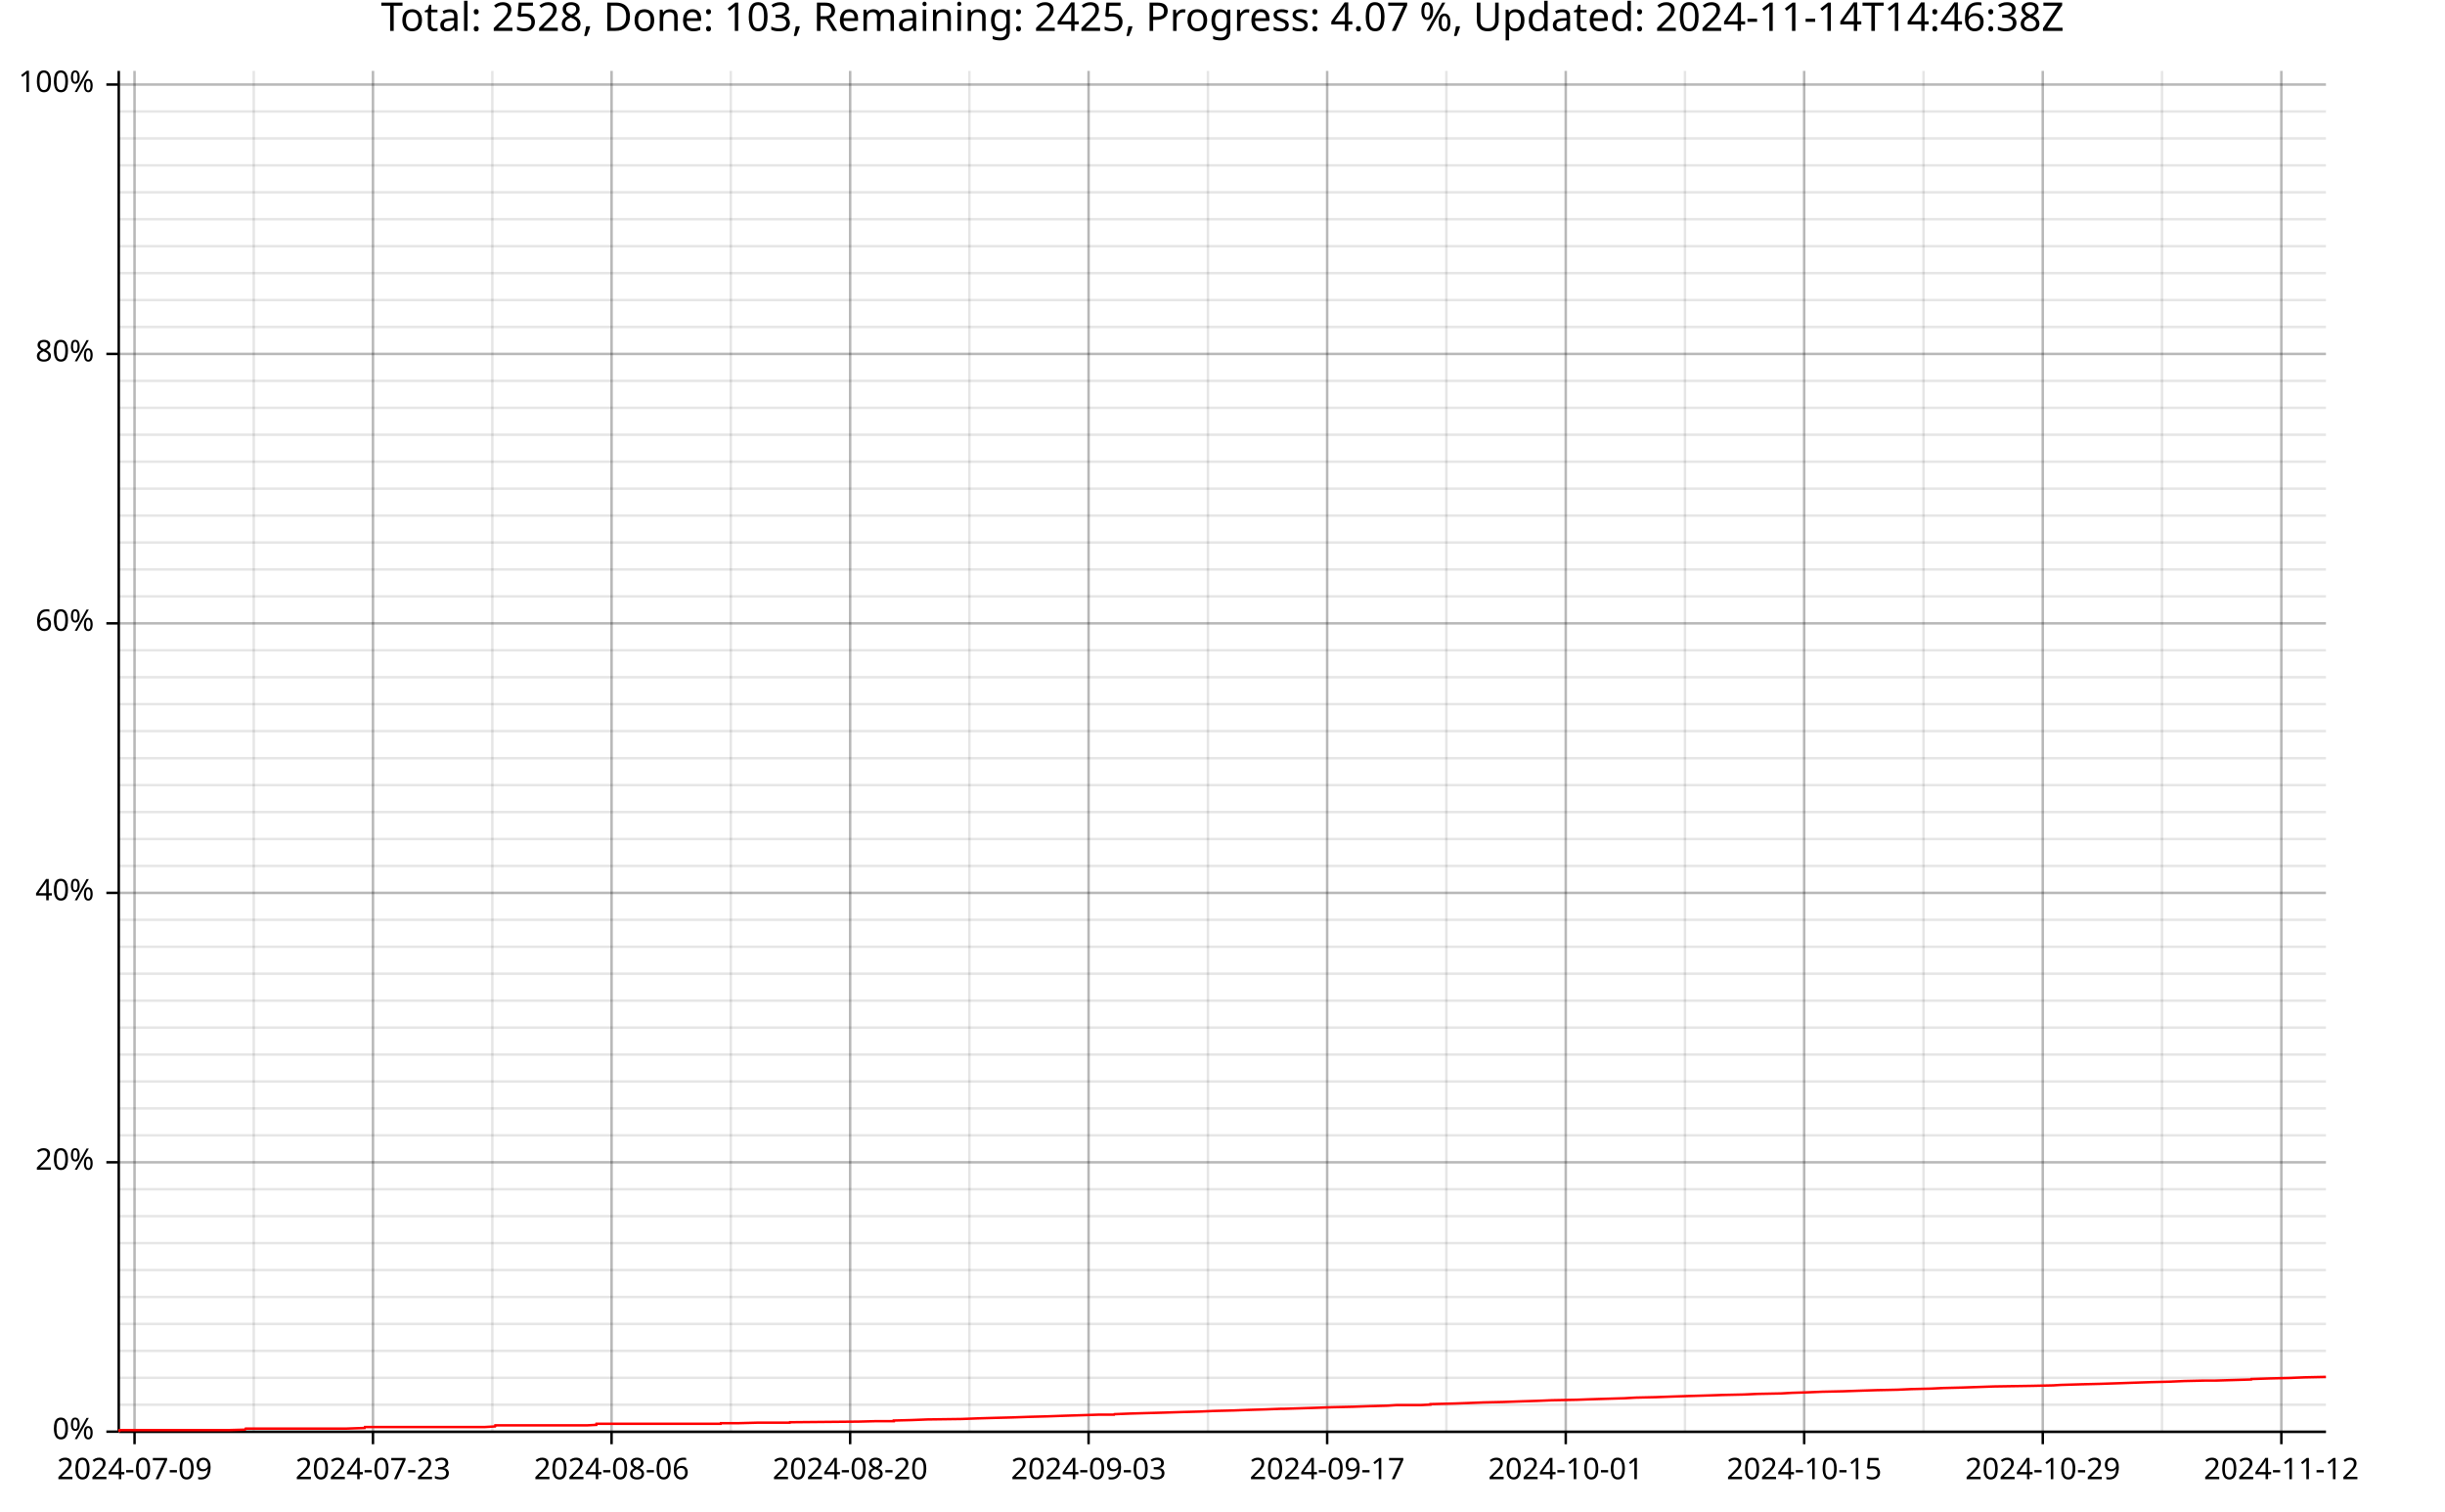
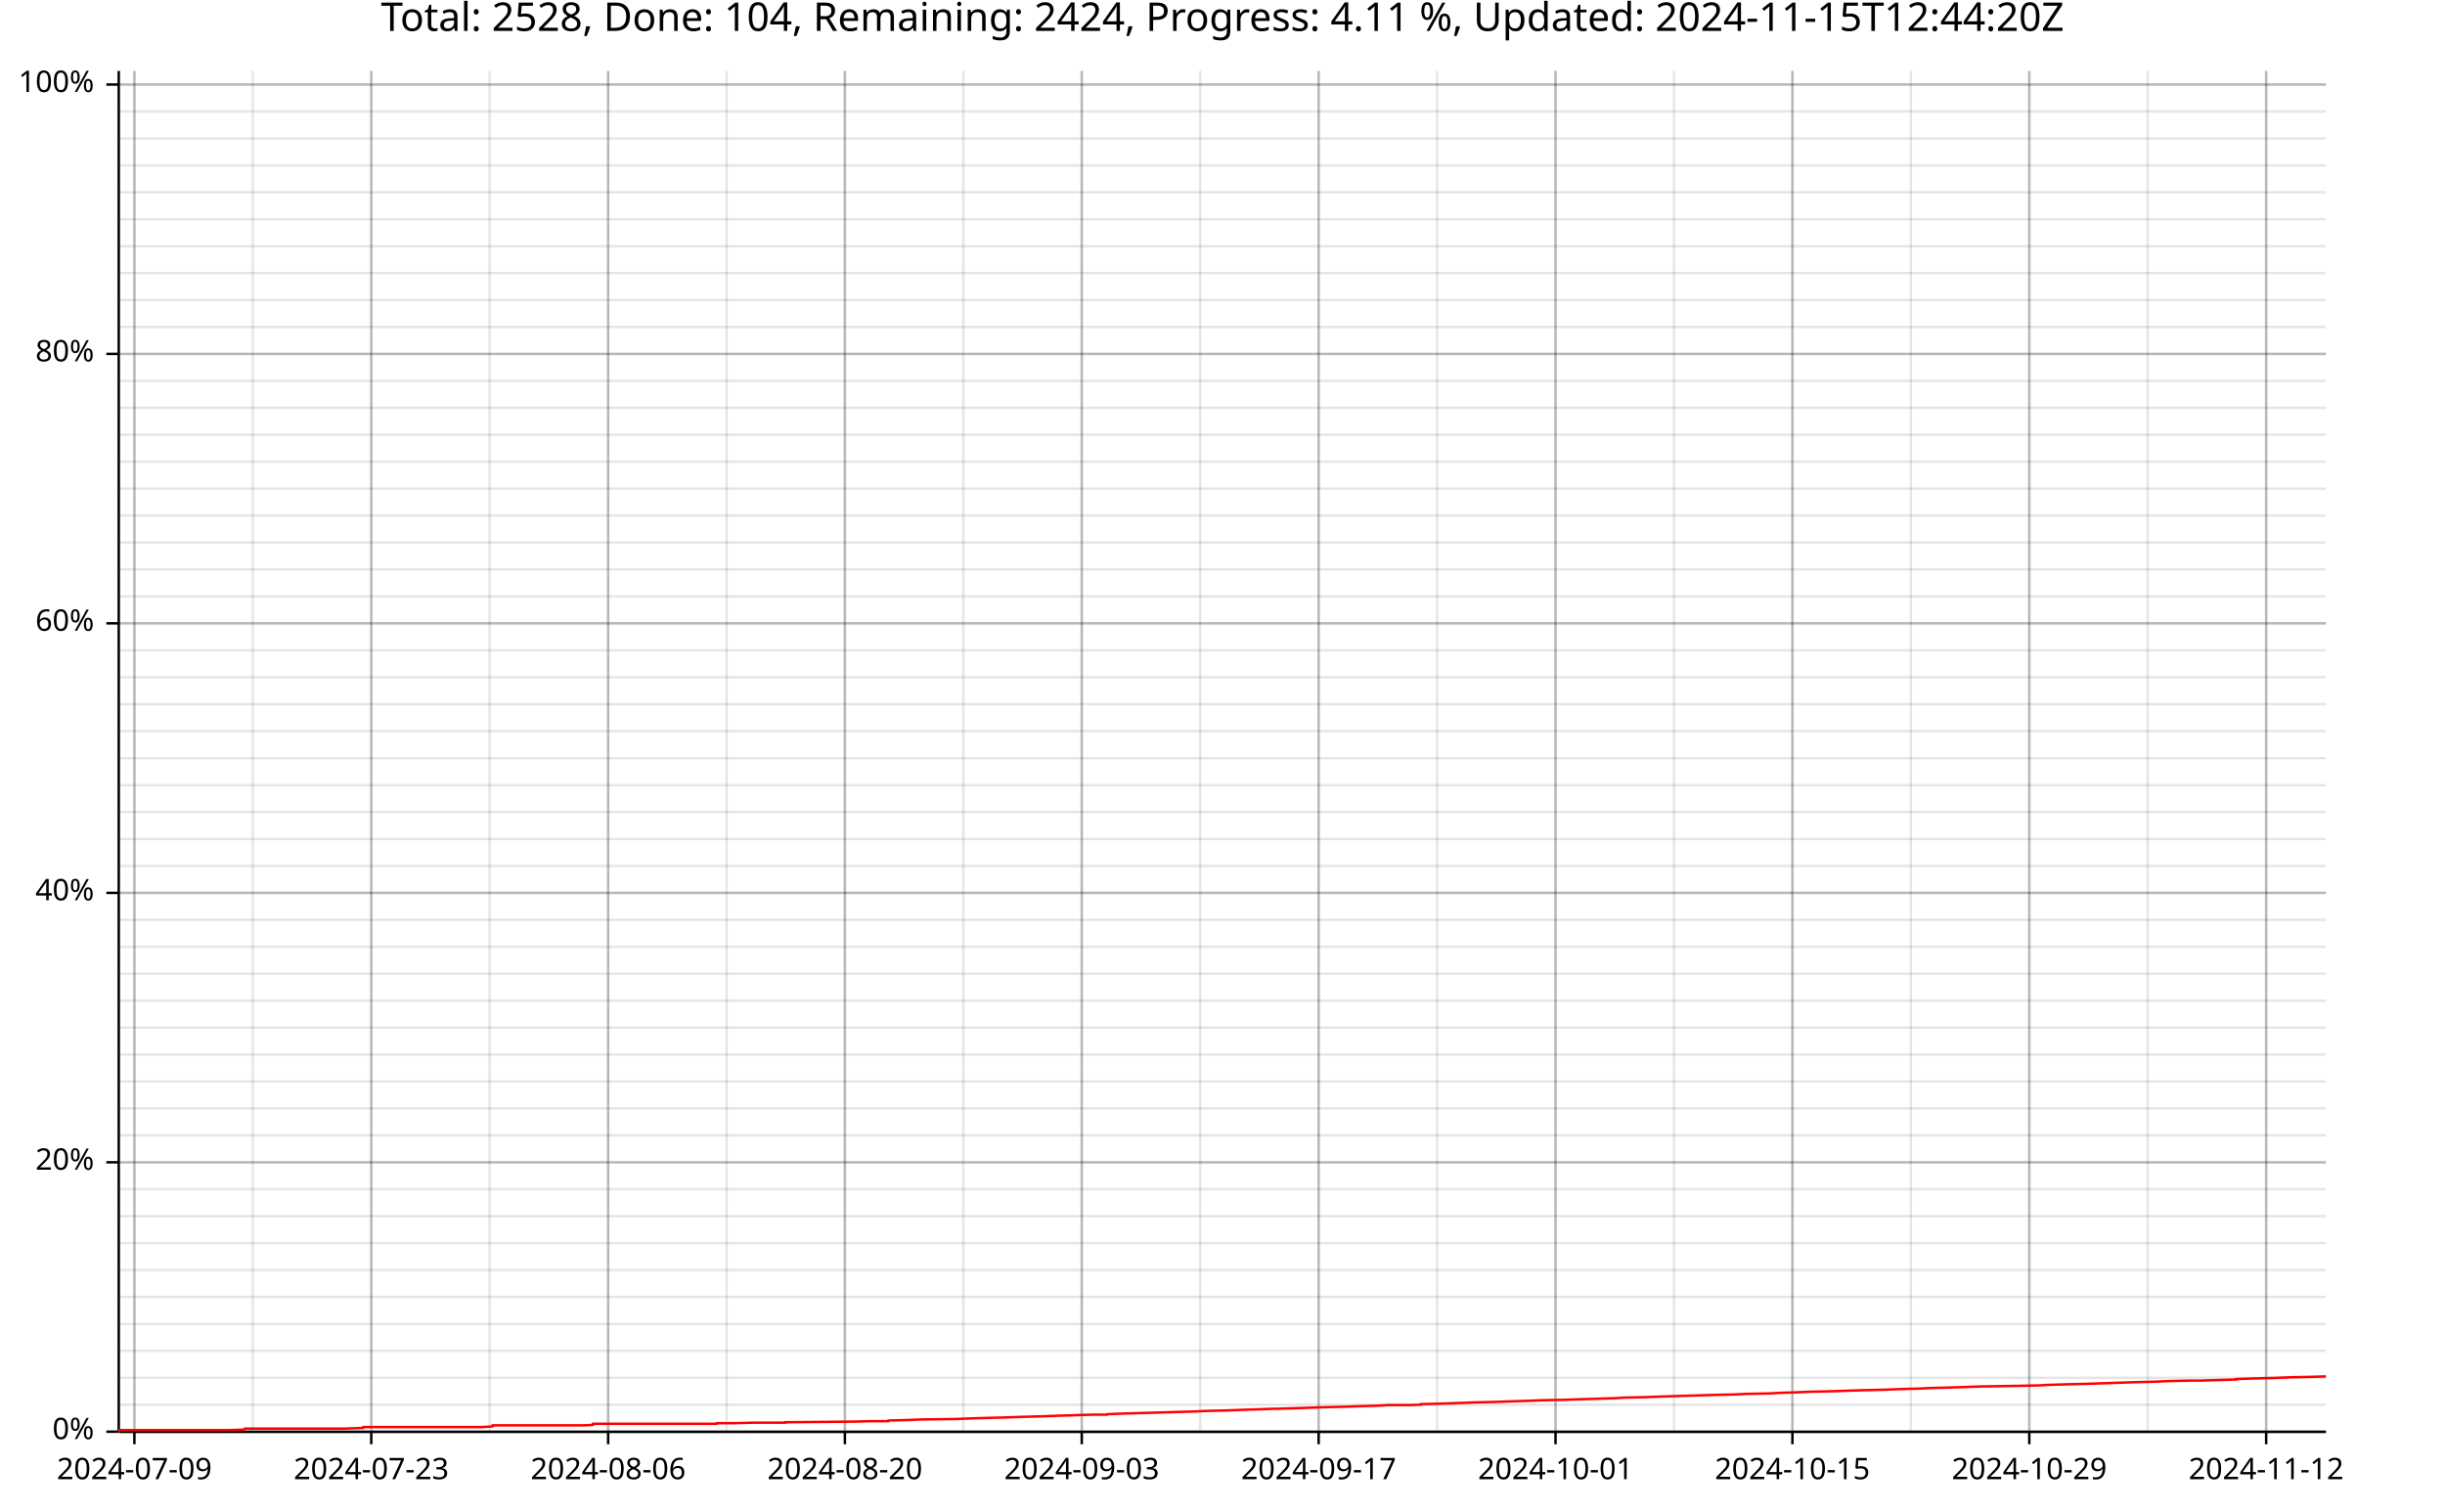
<svg xmlns="http://www.w3.org/2000/svg" width="987" height="610" viewBox="0 0 15792 9760">
  <text x="7896" y="5" dy="0.76em" text-anchor="middle" font-family="sans-serif" font-size="256" opacity="1" fill="#000000">
- Total: 2528, Done: 103, Remaining: 2425, Progress: 4.07 %, Updated: 2024-11-14T14:46:38Z
+ Total: 2528, Done: 104, Remaining: 2424, Progress: 4.11 %, Updated: 2024-11-15T12:44:20Z
</text>
-   <line opacity="0.1" stroke="#000000" stroke-width="16" x1="869" y1="9247" x2="869" y2="458" />
-   <line opacity="0.1" stroke="#000000" stroke-width="16" x1="1639" y1="9247" x2="1639" y2="458" />
-   <line opacity="0.1" stroke="#000000" stroke-width="16" x1="2409" y1="9247" x2="2409" y2="458" />
-   <line opacity="0.1" stroke="#000000" stroke-width="16" x1="3180" y1="9247" x2="3180" y2="458" />
-   <line opacity="0.1" stroke="#000000" stroke-width="16" x1="3950" y1="9247" x2="3950" y2="458" />
-   <line opacity="0.1" stroke="#000000" stroke-width="16" x1="4720" y1="9247" x2="4720" y2="458" />
-   <line opacity="0.1" stroke="#000000" stroke-width="16" x1="5491" y1="9247" x2="5491" y2="458" />
-   <line opacity="0.1" stroke="#000000" stroke-width="16" x1="6261" y1="9247" x2="6261" y2="458" />
-   <line opacity="0.1" stroke="#000000" stroke-width="16" x1="7031" y1="9247" x2="7031" y2="458" />
-   <line opacity="0.1" stroke="#000000" stroke-width="16" x1="7802" y1="9247" x2="7802" y2="458" />
-   <line opacity="0.1" stroke="#000000" stroke-width="16" x1="8572" y1="9247" x2="8572" y2="458" />
-   <line opacity="0.1" stroke="#000000" stroke-width="16" x1="9342" y1="9247" x2="9342" y2="458" />
-   <line opacity="0.1" stroke="#000000" stroke-width="16" x1="10113" y1="9247" x2="10113" y2="458" />
-   <line opacity="0.1" stroke="#000000" stroke-width="16" x1="10883" y1="9247" x2="10883" y2="458" />
-   <line opacity="0.1" stroke="#000000" stroke-width="16" x1="11653" y1="9247" x2="11653" y2="458" />
-   <line opacity="0.1" stroke="#000000" stroke-width="16" x1="12424" y1="9247" x2="12424" y2="458" />
-   <line opacity="0.1" stroke="#000000" stroke-width="16" x1="13194" y1="9247" x2="13194" y2="458" />
-   <line opacity="0.1" stroke="#000000" stroke-width="16" x1="13964" y1="9247" x2="13964" y2="458" />
-   <line opacity="0.1" stroke="#000000" stroke-width="16" x1="14735" y1="9247" x2="14735" y2="458" />
+   <line opacity="0.1" stroke="#000000" stroke-width="16" x1="868" y1="9247" x2="868" y2="458" />
+   <line opacity="0.1" stroke="#000000" stroke-width="16" x1="1633" y1="9247" x2="1633" y2="458" />
+   <line opacity="0.1" stroke="#000000" stroke-width="16" x1="2398" y1="9247" x2="2398" y2="458" />
+   <line opacity="0.1" stroke="#000000" stroke-width="16" x1="3163" y1="9247" x2="3163" y2="458" />
+   <line opacity="0.1" stroke="#000000" stroke-width="16" x1="3928" y1="9247" x2="3928" y2="458" />
+   <line opacity="0.1" stroke="#000000" stroke-width="16" x1="4693" y1="9247" x2="4693" y2="458" />
+   <line opacity="0.1" stroke="#000000" stroke-width="16" x1="5457" y1="9247" x2="5457" y2="458" />
+   <line opacity="0.1" stroke="#000000" stroke-width="16" x1="6222" y1="9247" x2="6222" y2="458" />
+   <line opacity="0.1" stroke="#000000" stroke-width="16" x1="6987" y1="9247" x2="6987" y2="458" />
+   <line opacity="0.1" stroke="#000000" stroke-width="16" x1="7752" y1="9247" x2="7752" y2="458" />
+   <line opacity="0.1" stroke="#000000" stroke-width="16" x1="8517" y1="9247" x2="8517" y2="458" />
+   <line opacity="0.1" stroke="#000000" stroke-width="16" x1="9282" y1="9247" x2="9282" y2="458" />
+   <line opacity="0.1" stroke="#000000" stroke-width="16" x1="10047" y1="9247" x2="10047" y2="458" />
+   <line opacity="0.1" stroke="#000000" stroke-width="16" x1="10812" y1="9247" x2="10812" y2="458" />
+   <line opacity="0.1" stroke="#000000" stroke-width="16" x1="11577" y1="9247" x2="11577" y2="458" />
+   <line opacity="0.1" stroke="#000000" stroke-width="16" x1="12342" y1="9247" x2="12342" y2="458" />
+   <line opacity="0.1" stroke="#000000" stroke-width="16" x1="13107" y1="9247" x2="13107" y2="458" />
+   <line opacity="0.1" stroke="#000000" stroke-width="16" x1="13872" y1="9247" x2="13872" y2="458" />
+   <line opacity="0.1" stroke="#000000" stroke-width="16" x1="14637" y1="9247" x2="14637" y2="458" />
  <line opacity="0.1" stroke="#000000" stroke-width="16" x1="768" y1="9247" x2="15023" y2="9247" />
  <line opacity="0.1" stroke="#000000" stroke-width="16" x1="768" y1="9073" x2="15023" y2="9073" />
  <line opacity="0.1" stroke="#000000" stroke-width="16" x1="768" y1="8899" x2="15023" y2="8899" />
  <line opacity="0.1" stroke="#000000" stroke-width="16" x1="768" y1="8725" x2="15023" y2="8725" />
  <line opacity="0.1" stroke="#000000" stroke-width="16" x1="768" y1="8551" x2="15023" y2="8551" />
  <line opacity="0.1" stroke="#000000" stroke-width="16" x1="768" y1="8377" x2="15023" y2="8377" />
  <line opacity="0.1" stroke="#000000" stroke-width="16" x1="768" y1="8203" x2="15023" y2="8203" />
  <line opacity="0.1" stroke="#000000" stroke-width="16" x1="768" y1="8029" x2="15023" y2="8029" />
  <line opacity="0.1" stroke="#000000" stroke-width="16" x1="768" y1="7855" x2="15023" y2="7855" />
  <line opacity="0.1" stroke="#000000" stroke-width="16" x1="768" y1="7681" x2="15023" y2="7681" />
  <line opacity="0.1" stroke="#000000" stroke-width="16" x1="768" y1="7507" x2="15023" y2="7507" />
  <line opacity="0.1" stroke="#000000" stroke-width="16" x1="768" y1="7333" x2="15023" y2="7333" />
  <line opacity="0.1" stroke="#000000" stroke-width="16" x1="768" y1="7159" x2="15023" y2="7159" />
  <line opacity="0.1" stroke="#000000" stroke-width="16" x1="768" y1="6985" x2="15023" y2="6985" />
  <line opacity="0.1" stroke="#000000" stroke-width="16" x1="768" y1="6811" x2="15023" y2="6811" />
  <line opacity="0.1" stroke="#000000" stroke-width="16" x1="768" y1="6637" x2="15023" y2="6637" />
  <line opacity="0.1" stroke="#000000" stroke-width="16" x1="768" y1="6463" x2="15023" y2="6463" />
  <line opacity="0.1" stroke="#000000" stroke-width="16" x1="768" y1="6289" x2="15023" y2="6289" />
  <line opacity="0.1" stroke="#000000" stroke-width="16" x1="768" y1="6115" x2="15023" y2="6115" />
  <line opacity="0.1" stroke="#000000" stroke-width="16" x1="768" y1="5941" x2="15023" y2="5941" />
  <line opacity="0.1" stroke="#000000" stroke-width="16" x1="768" y1="5767" x2="15023" y2="5767" />
  <line opacity="0.1" stroke="#000000" stroke-width="16" x1="768" y1="5593" x2="15023" y2="5593" />
  <line opacity="0.1" stroke="#000000" stroke-width="16" x1="768" y1="5419" x2="15023" y2="5419" />
  <line opacity="0.1" stroke="#000000" stroke-width="16" x1="768" y1="5245" x2="15023" y2="5245" />
  <line opacity="0.1" stroke="#000000" stroke-width="16" x1="768" y1="5071" x2="15023" y2="5071" />
  <line opacity="0.1" stroke="#000000" stroke-width="16" x1="768" y1="4897" x2="15023" y2="4897" />
  <line opacity="0.1" stroke="#000000" stroke-width="16" x1="768" y1="4722" x2="15023" y2="4722" />
  <line opacity="0.1" stroke="#000000" stroke-width="16" x1="768" y1="4548" x2="15023" y2="4548" />
  <line opacity="0.1" stroke="#000000" stroke-width="16" x1="768" y1="4374" x2="15023" y2="4374" />
  <line opacity="0.1" stroke="#000000" stroke-width="16" x1="768" y1="4200" x2="15023" y2="4200" />
  <line opacity="0.1" stroke="#000000" stroke-width="16" x1="768" y1="4026" x2="15023" y2="4026" />
  <line opacity="0.1" stroke="#000000" stroke-width="16" x1="768" y1="3852" x2="15023" y2="3852" />
  <line opacity="0.1" stroke="#000000" stroke-width="16" x1="768" y1="3678" x2="15023" y2="3678" />
  <line opacity="0.1" stroke="#000000" stroke-width="16" x1="768" y1="3504" x2="15023" y2="3504" />
  <line opacity="0.1" stroke="#000000" stroke-width="16" x1="768" y1="3330" x2="15023" y2="3330" />
  <line opacity="0.1" stroke="#000000" stroke-width="16" x1="768" y1="3156" x2="15023" y2="3156" />
  <line opacity="0.1" stroke="#000000" stroke-width="16" x1="768" y1="2982" x2="15023" y2="2982" />
  <line opacity="0.1" stroke="#000000" stroke-width="16" x1="768" y1="2808" x2="15023" y2="2808" />
  <line opacity="0.1" stroke="#000000" stroke-width="16" x1="768" y1="2634" x2="15023" y2="2634" />
  <line opacity="0.1" stroke="#000000" stroke-width="16" x1="768" y1="2460" x2="15023" y2="2460" />
  <line opacity="0.1" stroke="#000000" stroke-width="16" x1="768" y1="2286" x2="15023" y2="2286" />
  <line opacity="0.1" stroke="#000000" stroke-width="16" x1="768" y1="2112" x2="15023" y2="2112" />
  <line opacity="0.1" stroke="#000000" stroke-width="16" x1="768" y1="1938" x2="15023" y2="1938" />
  <line opacity="0.1" stroke="#000000" stroke-width="16" x1="768" y1="1764" x2="15023" y2="1764" />
  <line opacity="0.1" stroke="#000000" stroke-width="16" x1="768" y1="1590" x2="15023" y2="1590" />
  <line opacity="0.1" stroke="#000000" stroke-width="16" x1="768" y1="1416" x2="15023" y2="1416" />
  <line opacity="0.1" stroke="#000000" stroke-width="16" x1="768" y1="1242" x2="15023" y2="1242" />
  <line opacity="0.1" stroke="#000000" stroke-width="16" x1="768" y1="1068" x2="15023" y2="1068" />
  <line opacity="0.1" stroke="#000000" stroke-width="16" x1="768" y1="894" x2="15023" y2="894" />
  <line opacity="0.1" stroke="#000000" stroke-width="16" x1="768" y1="720" x2="15023" y2="720" />
  <line opacity="0.1" stroke="#000000" stroke-width="16" x1="768" y1="546" x2="15023" y2="546" />
-   <line opacity="0.2" stroke="#000000" stroke-width="16" x1="869" y1="9247" x2="869" y2="458" />
-   <line opacity="0.2" stroke="#000000" stroke-width="16" x1="2409" y1="9247" x2="2409" y2="458" />
-   <line opacity="0.2" stroke="#000000" stroke-width="16" x1="3950" y1="9247" x2="3950" y2="458" />
-   <line opacity="0.2" stroke="#000000" stroke-width="16" x1="5491" y1="9247" x2="5491" y2="458" />
-   <line opacity="0.2" stroke="#000000" stroke-width="16" x1="7031" y1="9247" x2="7031" y2="458" />
-   <line opacity="0.2" stroke="#000000" stroke-width="16" x1="8572" y1="9247" x2="8572" y2="458" />
-   <line opacity="0.2" stroke="#000000" stroke-width="16" x1="10113" y1="9247" x2="10113" y2="458" />
-   <line opacity="0.2" stroke="#000000" stroke-width="16" x1="11653" y1="9247" x2="11653" y2="458" />
-   <line opacity="0.2" stroke="#000000" stroke-width="16" x1="13194" y1="9247" x2="13194" y2="458" />
-   <line opacity="0.2" stroke="#000000" stroke-width="16" x1="14735" y1="9247" x2="14735" y2="458" />
+   <line opacity="0.2" stroke="#000000" stroke-width="16" x1="868" y1="9247" x2="868" y2="458" />
+   <line opacity="0.2" stroke="#000000" stroke-width="16" x1="2398" y1="9247" x2="2398" y2="458" />
+   <line opacity="0.2" stroke="#000000" stroke-width="16" x1="3928" y1="9247" x2="3928" y2="458" />
+   <line opacity="0.2" stroke="#000000" stroke-width="16" x1="5457" y1="9247" x2="5457" y2="458" />
+   <line opacity="0.2" stroke="#000000" stroke-width="16" x1="6987" y1="9247" x2="6987" y2="458" />
+   <line opacity="0.2" stroke="#000000" stroke-width="16" x1="8517" y1="9247" x2="8517" y2="458" />
+   <line opacity="0.2" stroke="#000000" stroke-width="16" x1="10047" y1="9247" x2="10047" y2="458" />
+   <line opacity="0.2" stroke="#000000" stroke-width="16" x1="11577" y1="9247" x2="11577" y2="458" />
+   <line opacity="0.2" stroke="#000000" stroke-width="16" x1="13107" y1="9247" x2="13107" y2="458" />
+   <line opacity="0.2" stroke="#000000" stroke-width="16" x1="14637" y1="9247" x2="14637" y2="458" />
  <line opacity="0.2" stroke="#000000" stroke-width="16" x1="768" y1="9247" x2="15023" y2="9247" />
  <line opacity="0.2" stroke="#000000" stroke-width="16" x1="768" y1="7507" x2="15023" y2="7507" />
  <line opacity="0.2" stroke="#000000" stroke-width="16" x1="768" y1="5767" x2="15023" y2="5767" />
  <line opacity="0.2" stroke="#000000" stroke-width="16" x1="768" y1="4026" x2="15023" y2="4026" />
  <line opacity="0.2" stroke="#000000" stroke-width="16" x1="768" y1="2286" x2="15023" y2="2286" />
  <line opacity="0.2" stroke="#000000" stroke-width="16" x1="768" y1="546" x2="15023" y2="546" />
  <polyline fill="none" opacity="1" stroke="#000000" stroke-width="16" points="767,458 767,9247 " />
  <text x="608" y="9247" dy="0.5ex" text-anchor="end" font-family="sans-serif" font-size="192" opacity="1" fill="#000000">
0%
</text>
  <polyline fill="none" opacity="1" stroke="#000000" stroke-width="16" points="687,9247 767,9247 " />
  <text x="608" y="7507" dy="0.5ex" text-anchor="end" font-family="sans-serif" font-size="192" opacity="1" fill="#000000">
20%
</text>
  <polyline fill="none" opacity="1" stroke="#000000" stroke-width="16" points="687,7507 767,7507 " />
  <text x="608" y="5767" dy="0.5ex" text-anchor="end" font-family="sans-serif" font-size="192" opacity="1" fill="#000000">
40%
</text>
  <polyline fill="none" opacity="1" stroke="#000000" stroke-width="16" points="687,5767 767,5767 " />
  <text x="608" y="4026" dy="0.5ex" text-anchor="end" font-family="sans-serif" font-size="192" opacity="1" fill="#000000">
60%
</text>
  <polyline fill="none" opacity="1" stroke="#000000" stroke-width="16" points="687,4026 767,4026 " />
  <text x="608" y="2286" dy="0.5ex" text-anchor="end" font-family="sans-serif" font-size="192" opacity="1" fill="#000000">
80%
</text>
  <polyline fill="none" opacity="1" stroke="#000000" stroke-width="16" points="687,2286 767,2286 " />
  <text x="608" y="546" dy="0.5ex" text-anchor="end" font-family="sans-serif" font-size="192" opacity="1" fill="#000000">
100%
</text>
  <polyline fill="none" opacity="1" stroke="#000000" stroke-width="16" points="687,546 767,546 " />
  <polyline fill="none" opacity="1" stroke="#000000" stroke-width="16" points="768,9248 15023,9248 " />
-   <text x="869" y="9408" dy="0.76em" text-anchor="middle" font-family="sans-serif" font-size="192" opacity="1" fill="#000000">
+   <text x="868" y="9408" dy="0.76em" text-anchor="middle" font-family="sans-serif" font-size="192" opacity="1" fill="#000000">
2024-07-09
</text>
-   <polyline fill="none" opacity="1" stroke="#000000" stroke-width="16" points="869,9248 869,9328 " />
-   <text x="2409" y="9408" dy="0.76em" text-anchor="middle" font-family="sans-serif" font-size="192" opacity="1" fill="#000000">
+   <polyline fill="none" opacity="1" stroke="#000000" stroke-width="16" points="868,9248 868,9328 " />
+   <text x="2398" y="9408" dy="0.76em" text-anchor="middle" font-family="sans-serif" font-size="192" opacity="1" fill="#000000">
2024-07-23
</text>
-   <polyline fill="none" opacity="1" stroke="#000000" stroke-width="16" points="2409,9248 2409,9328 " />
-   <text x="3950" y="9408" dy="0.76em" text-anchor="middle" font-family="sans-serif" font-size="192" opacity="1" fill="#000000">
+   <polyline fill="none" opacity="1" stroke="#000000" stroke-width="16" points="2398,9248 2398,9328 " />
+   <text x="3928" y="9408" dy="0.76em" text-anchor="middle" font-family="sans-serif" font-size="192" opacity="1" fill="#000000">
2024-08-06
</text>
-   <polyline fill="none" opacity="1" stroke="#000000" stroke-width="16" points="3950,9248 3950,9328 " />
-   <text x="5491" y="9408" dy="0.76em" text-anchor="middle" font-family="sans-serif" font-size="192" opacity="1" fill="#000000">
+   <polyline fill="none" opacity="1" stroke="#000000" stroke-width="16" points="3928,9248 3928,9328 " />
+   <text x="5457" y="9408" dy="0.76em" text-anchor="middle" font-family="sans-serif" font-size="192" opacity="1" fill="#000000">
2024-08-20
</text>
-   <polyline fill="none" opacity="1" stroke="#000000" stroke-width="16" points="5491,9248 5491,9328 " />
-   <text x="7031" y="9408" dy="0.76em" text-anchor="middle" font-family="sans-serif" font-size="192" opacity="1" fill="#000000">
+   <polyline fill="none" opacity="1" stroke="#000000" stroke-width="16" points="5457,9248 5457,9328 " />
+   <text x="6987" y="9408" dy="0.76em" text-anchor="middle" font-family="sans-serif" font-size="192" opacity="1" fill="#000000">
2024-09-03
</text>
-   <polyline fill="none" opacity="1" stroke="#000000" stroke-width="16" points="7031,9248 7031,9328 " />
-   <text x="8572" y="9408" dy="0.76em" text-anchor="middle" font-family="sans-serif" font-size="192" opacity="1" fill="#000000">
+   <polyline fill="none" opacity="1" stroke="#000000" stroke-width="16" points="6987,9248 6987,9328 " />
+   <text x="8517" y="9408" dy="0.76em" text-anchor="middle" font-family="sans-serif" font-size="192" opacity="1" fill="#000000">
2024-09-17
</text>
-   <polyline fill="none" opacity="1" stroke="#000000" stroke-width="16" points="8572,9248 8572,9328 " />
-   <text x="10113" y="9408" dy="0.76em" text-anchor="middle" font-family="sans-serif" font-size="192" opacity="1" fill="#000000">
+   <polyline fill="none" opacity="1" stroke="#000000" stroke-width="16" points="8517,9248 8517,9328 " />
+   <text x="10047" y="9408" dy="0.76em" text-anchor="middle" font-family="sans-serif" font-size="192" opacity="1" fill="#000000">
2024-10-01
</text>
-   <polyline fill="none" opacity="1" stroke="#000000" stroke-width="16" points="10113,9248 10113,9328 " />
-   <text x="11653" y="9408" dy="0.76em" text-anchor="middle" font-family="sans-serif" font-size="192" opacity="1" fill="#000000">
+   <polyline fill="none" opacity="1" stroke="#000000" stroke-width="16" points="10047,9248 10047,9328 " />
+   <text x="11577" y="9408" dy="0.76em" text-anchor="middle" font-family="sans-serif" font-size="192" opacity="1" fill="#000000">
2024-10-15
</text>
-   <polyline fill="none" opacity="1" stroke="#000000" stroke-width="16" points="11653,9248 11653,9328 " />
-   <text x="13194" y="9408" dy="0.76em" text-anchor="middle" font-family="sans-serif" font-size="192" opacity="1" fill="#000000">
+   <polyline fill="none" opacity="1" stroke="#000000" stroke-width="16" points="11577,9248 11577,9328 " />
+   <text x="13107" y="9408" dy="0.76em" text-anchor="middle" font-family="sans-serif" font-size="192" opacity="1" fill="#000000">
2024-10-29
</text>
-   <polyline fill="none" opacity="1" stroke="#000000" stroke-width="16" points="13194,9248 13194,9328 " />
-   <text x="14735" y="9408" dy="0.76em" text-anchor="middle" font-family="sans-serif" font-size="192" opacity="1" fill="#000000">
+   <polyline fill="none" opacity="1" stroke="#000000" stroke-width="16" points="13107,9248 13107,9328 " />
+   <text x="14637" y="9408" dy="0.76em" text-anchor="middle" font-family="sans-serif" font-size="192" opacity="1" fill="#000000">
2024-11-12
</text>
-   <polyline fill="none" opacity="1" stroke="#000000" stroke-width="16" points="14735,9248 14735,9328 " />
-   <polyline fill="none" opacity="1" stroke="#FF0000" stroke-width="16" points="768,9247 770,9244 771,9241 772,9237 923,9237 1032,9237 1142,9237 1258,9237 1364,9237 1474,9237 1582,9234 1582,9234 1585,9230 1585,9230 1587,9227 1699,9227 1808,9227 1811,9227 1919,9227 2029,9227 2239,9227 2240,9227 2355,9223 2356,9220 2357,9217 2469,9217 2579,9217 2783,9217 2784,9217 2904,9217 3132,9217 3132,9217 3198,9213 3200,9210 3200,9210 3200,9206 3238,9206 3238,9206 3349,9206 3463,9206 3569,9206 3677,9206 3795,9206 3851,9203 3851,9199 3852,9196 4008,9196 4123,9196 4228,9196 4334,9196 4334,9196 4336,9196 4449,9196 4546,9196 4546,9196 4655,9196 4656,9192 4656,9192 4657,9192 4775,9192 4888,9189 4888,9189 4979,9189 5101,9189 5102,9186 5102,9186 5546,9182 5546,9182 5661,9179 5661,9179 5773,9179 5773,9175 5773,9175 5888,9172 5888,9172 5990,9168 5990,9168 6212,9165 6212,9165 6212,9165 6318,9161 6318,9161 6421,9158 6421,9158 6537,9155 6537,9155 6651,9151 6651,9151 6765,9148 6765,9148 6876,9144 6876,9144 6976,9141 6976,9141 6976,9141 7098,9137 7098,9137 7193,9137 7196,9137 7198,9134 7198,9134 7299,9130 7299,9130 7404,9127 7404,9127 7512,9124 7513,9124 7641,9120 7641,9120 7751,9117 7751,9117 7843,9113 7843,9113 7964,9110 7965,9110 8075,9106 8075,9106 8173,9103 8173,9103 8277,9099 8277,9099 8298,9099 8399,9096 8399,9096 8494,9093 8494,9093 8604,9089 8604,9089 8736,9086 8737,9086 8846,9082 8846,9082 8964,9079 8964,9079 8964,9079 9023,9075 9023,9075 9179,9075 9239,9072 9239,9072 9239,9069 9239,9069 9398,9065 9398,9065 9482,9062 9482,9062 9582,9058 9582,9058 9713,9055 9713,9055 9826,9051 9826,9051 9826,9051 9929,9048 9929,9048 10024,9044 10024,9044 10183,9041 10183,9041 10262,9038 10262,9038 10393,9034 10393,9034 10494,9031 10494,9031 10564,9027 10564,9027 10697,9024 10697,9024 10805,9020 10805,9020 10897,9017 10897,9017 11034,9013 11034,9013 11123,9010 11123,9010 11261,9007 11261,9007 11351,9003 11351,9003 11504,9000 11504,9000 11575,8996 11575,8996 11673,8993 11673,8993 11673,8993 11673,8993 11673,8993 11673,8993 11770,8989 11770,8989 11908,8986 11908,8986 12023,8982 12023,8982 12116,8979 12116,8979 12256,8976 12256,8976 12345,8972 12345,8972 12469,8969 12469,8969 12552,8965 12552,8965 12672,8962 12789,8958 12789,8958 12876,8955 13125,8951 13125,8951 13261,8948 13309,8945 13444,8941 13565,8938 13687,8934 13773,8931 13894,8927 14014,8924 14014,8924 14107,8920 14107,8920 14236,8917 14236,8917 14310,8917 14407,8914 14408,8914 14540,8910 14540,8910 14541,8907 14541,8907 14663,8903 14663,8903 14790,8900 14790,8900 14885,8896 14885,8896 15023,8893 " />
+   <polyline fill="none" opacity="1" stroke="#000000" stroke-width="16" points="14637,9248 14637,9328 " />
+   <polyline fill="none" opacity="1" stroke="#FF0000" stroke-width="16" points="768,9247 770,9244 771,9241 772,9237 921,9237 1031,9237 1139,9237 1255,9237 1360,9237 1469,9237 1576,9234 1577,9234 1579,9230 1579,9230 1581,9227 1693,9227 1801,9227 1803,9227 1911,9227 2020,9227 2228,9227 2230,9227 2344,9223 2344,9220 2346,9217 2457,9217 2567,9217 2769,9217 2770,9217 2889,9217 3116,9217 3116,9217 3181,9213 3183,9210 3183,9210 3183,9206 3221,9206 3221,9206 3331,9206 3444,9206 3550,9206 3657,9206 3774,9206 3829,9203 3829,9199 3830,9196 3985,9196 4100,9196 4204,9196 4309,9196 4309,9196 4311,9196 4423,9196 4519,9196 4519,9196 4628,9196 4629,9192 4629,9192 4629,9192 4747,9192 4859,9189 4859,9189 4950,9189 5071,9189 5071,9186 5071,9186 5512,9182 5513,9182 5626,9179 5627,9179 5737,9179 5738,9175 5738,9175 5852,9172 5853,9172 5953,9168 5953,9168 6174,9165 6174,9165 6174,9165 6279,9161 6279,9161 6381,9158 6381,9158 6497,9155 6497,9155 6610,9151 6610,9151 6723,9148 6723,9148 6833,9144 6833,9144 6933,9141 6933,9141 6933,9141 7054,9137 7054,9137 7148,9137 7150,9137 7153,9134 7153,9134 7253,9130 7253,9130 7357,9127 7357,9127 7465,9124 7465,9124 7593,9120 7593,9120 7702,9117 7702,9117 7793,9113 7793,9113 7914,9110 7914,9110 8023,9106 8023,9106 8121,9103 8121,9103 8224,9099 8224,9099 8245,9099 8345,9096 8345,9096 8440,9093 8440,9093 8549,9089 8549,9089 8681,9086 8681,9086 8789,9082 8789,9082 8906,9079 8906,9079 8907,9079 8965,9075 8965,9075 9120,9075 9179,9072 9179,9072 9179,9069 9179,9069 9338,9065 9338,9065 9421,9062 9421,9062 9520,9058 9520,9058 9650,9055 9650,9055 9762,9051 9762,9051 9763,9051 9865,9048 9865,9048 9959,9044 9959,9044 10117,9041 10117,9041 10195,9038 10195,9038 10326,9034 10326,9034 10426,9031 10426,9031 10495,9027 10495,9027 10627,9024 10627,9024 10735,9020 10735,9020 10826,9017 10826,9017 10962,9013 10962,9013 11050,9010 11050,9010 11187,9007 11187,9007 11276,9003 11276,9003 11428,9000 11428,9000 11499,8996 11499,8996 11596,8993 11596,8993 11597,8993 11597,8993 11597,8993 11597,8993 11693,8989 11693,8989 11830,8986 11830,8986 11944,8982 11944,8982 12037,8979 12037,8979 12175,8976 12175,8976 12264,8972 12264,8972 12387,8969 12387,8969 12469,8965 12469,8965 12588,8962 12704,8958 12705,8958 12791,8955 13038,8951 13038,8951 13174,8948 13221,8945 13355,8941 13475,8938 13597,8934 13682,8931 13802,8927 13921,8924 13921,8924 14013,8920 14013,8920 14142,8917 14142,8917 14215,8917 14312,8914 14312,8914 14444,8910 14444,8910 14444,8907 14444,8907 14566,8903 14566,8903 14692,8900 14692,8900 14786,8896 14786,8896 14923,8893 14923,8893 15023,8890 " />
</svg>
